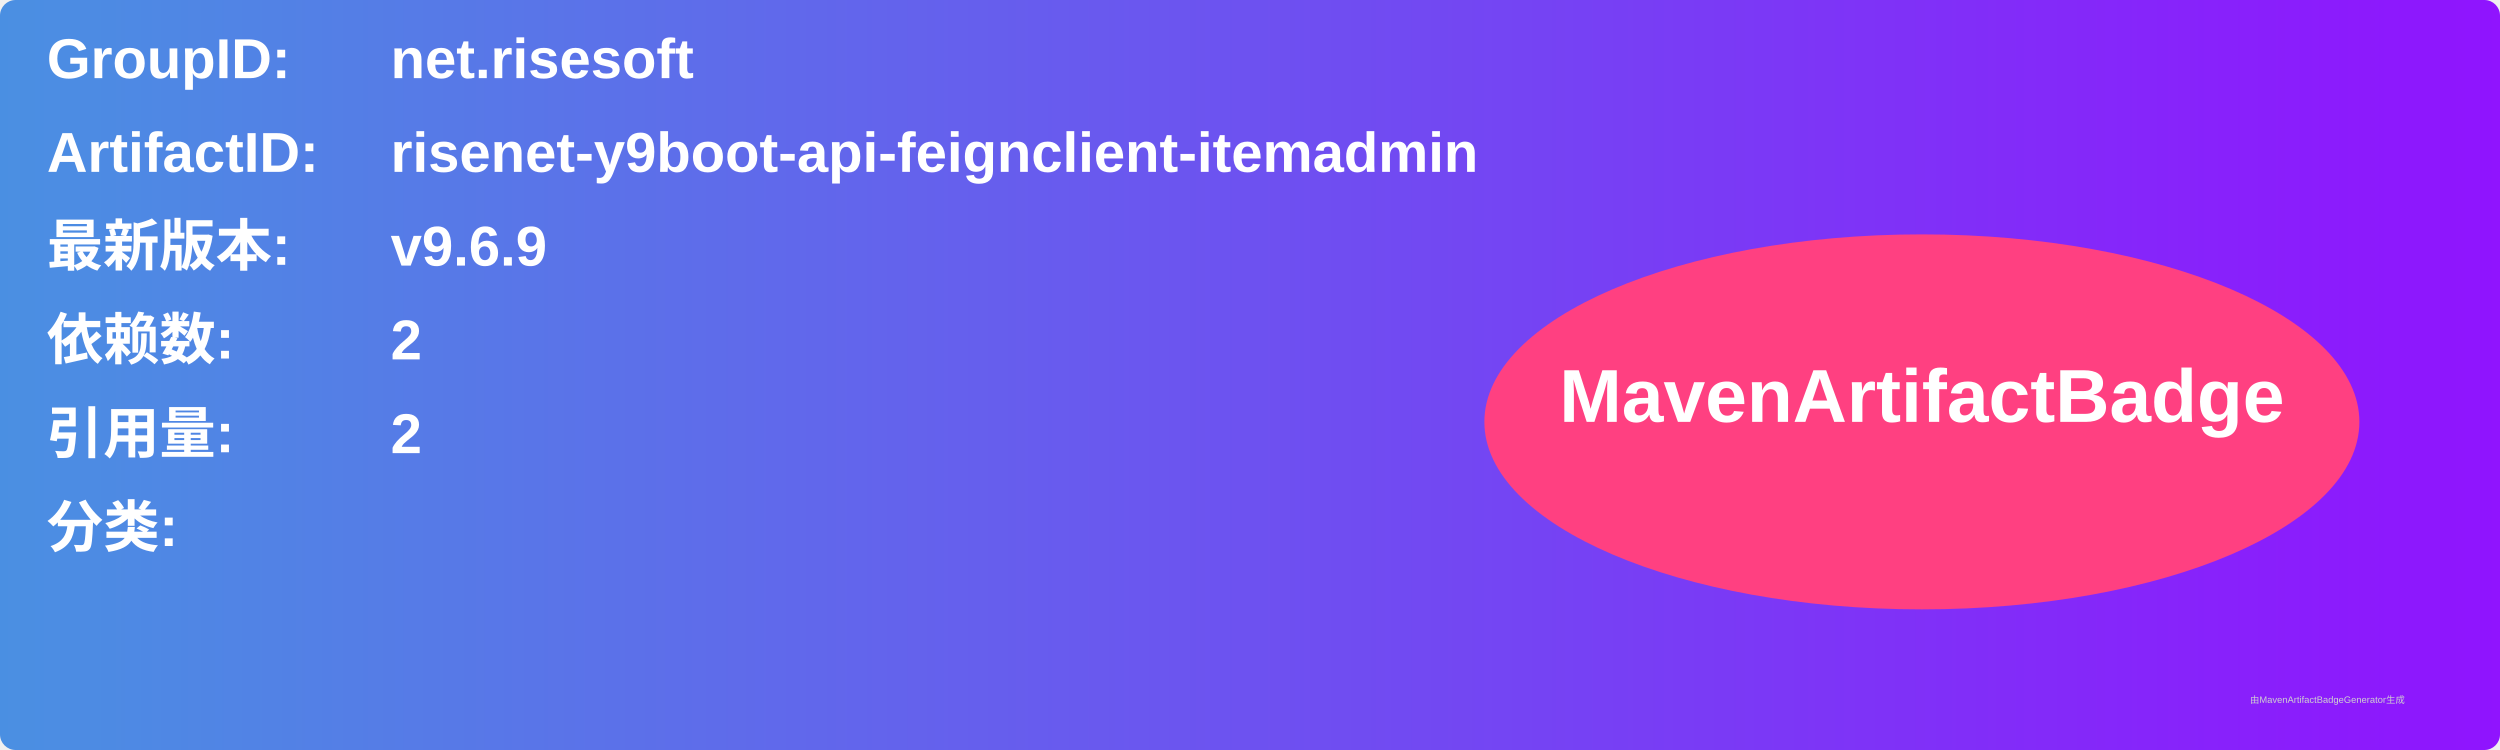
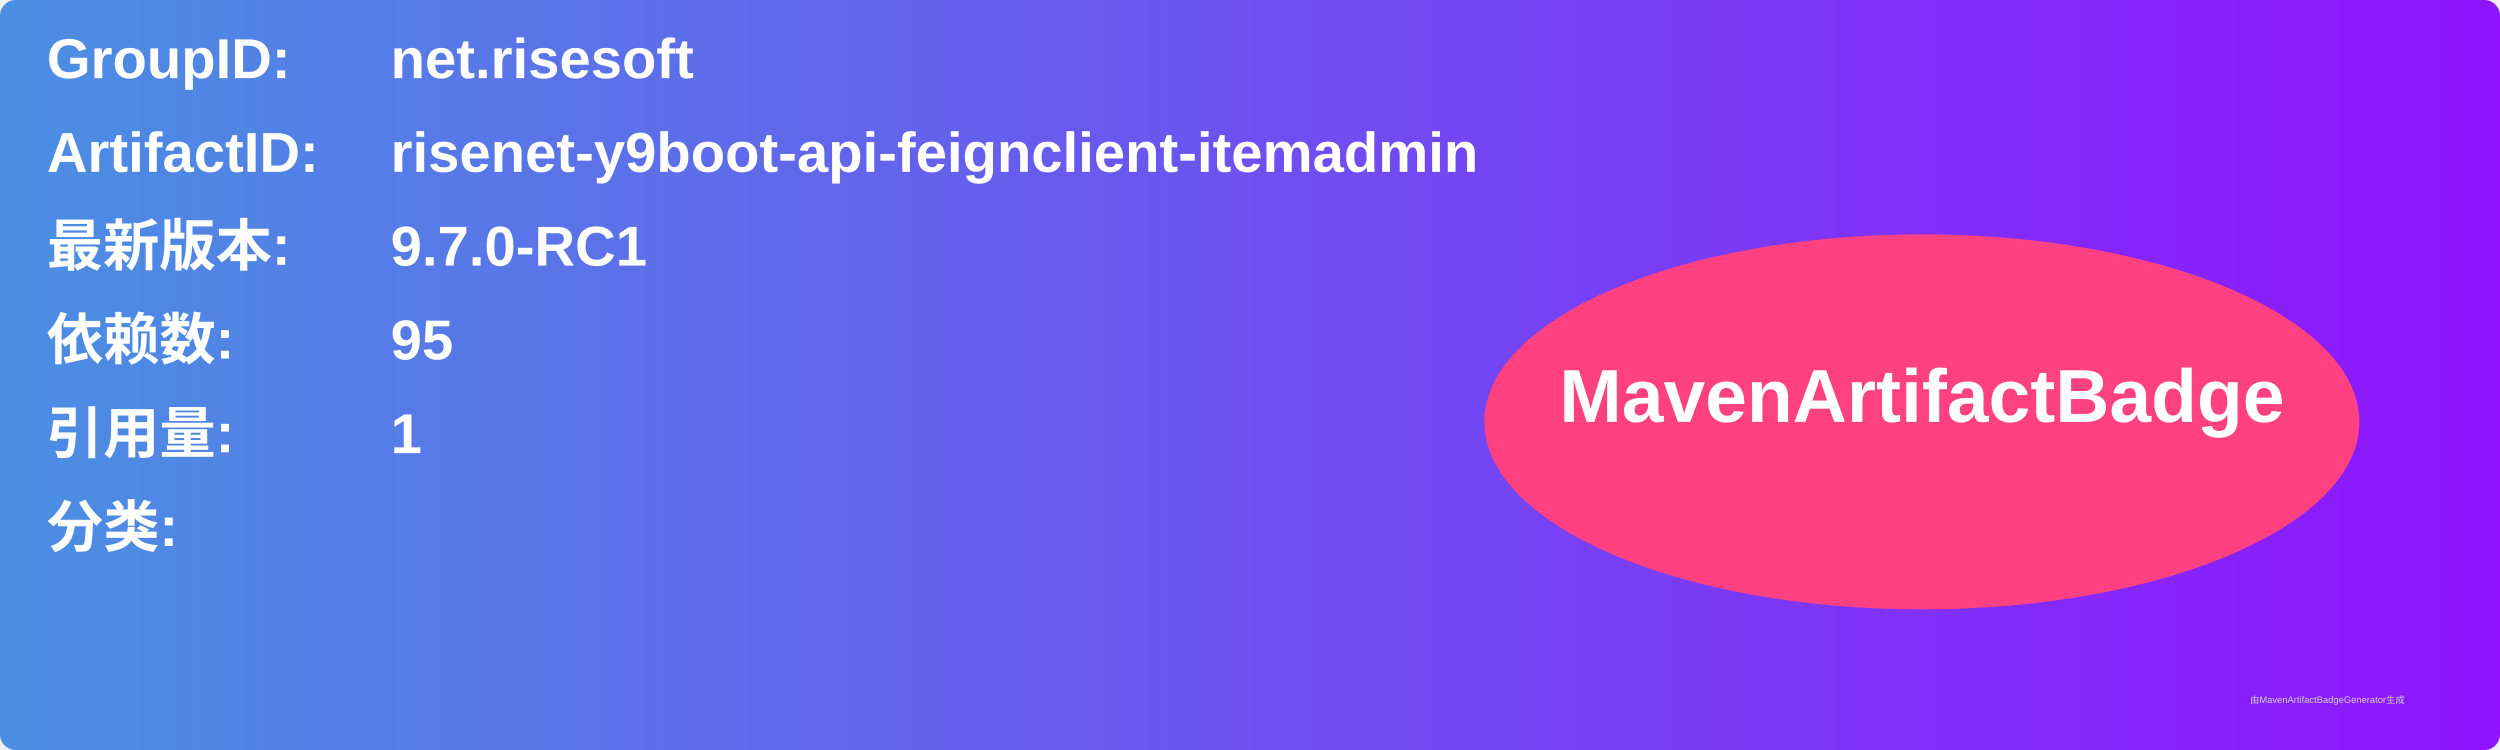
<svg xmlns="http://www.w3.org/2000/svg" width="800" height="240" viewBox="0 0 800 240">
  <linearGradient id="grad" x1="0%" y1="0%" x2="100%" y2="0%">
    <stop offset="0%" stop-color="#4a90e2" />
    <stop offset="100%" stop-color="#9013fe" />
  </linearGradient>
  <rect width="100%" height="100%" rx="5" ry="5" fill="url(#grad)" />
  <g transform="translate(15, 15)">
    <text x="0" y="10" font-family="Arial" font-size="18" fill="white" font-weight="bold" width="260">GroupID:</text>
    <text x="110" y="10" font-family="Arial" font-size="18" fill="white" font-weight="bold" width="460">net.risesoft</text>
    <text x="0" y="40" font-family="Arial" font-size="18" fill="white" font-weight="bold" width="260">ArtifactID:</text>
    <text x="110" y="40" font-family="Arial" font-size="18" fill="white" font-weight="bold" width="460">risenet-y9boot-api-feignclient-itemadmin</text>
    <text x="0" y="70" font-family="Arial" font-size="18" fill="white" font-weight="bold">最新版本:</text>
    <text x="110" y="70" font-family="Arial" font-size="18" fill="white" font-weight="bold">
-       <tspan font-weight="bold">v9.6.9</tspan>
+       <tspan font-weight="bold">9.7.0-RC1</tspan>
    </text>
    <text x="0" y="100" font-family="Arial" font-size="18" fill="white" font-weight="bold">依赖数: </text>
    <text x="110" y="100" font-family="Arial" font-size="18" fill="white">
-       <tspan font-weight="bold">2</tspan>
+       <tspan font-weight="bold">95</tspan>
    </text>
    <text x="0" y="130" font-family="Arial" font-size="18" fill="white" font-weight="bold">引用量: </text>
    <text x="110" y="130" font-family="Arial" font-size="18" fill="white">
-       <tspan font-weight="bold">2</tspan>
+       <tspan font-weight="bold">1</tspan>
    </text>
    <text x="0" y="160" font-family="Arial" font-size="18" fill="white" font-weight="bold">分类:</text>
    <text x="10" y="190" font-family="Arial" font-size="10" fill="white">
      <tspan font-weight="bold" />
    </text>
    <ellipse cx="600" cy="120" rx="140" ry="60" fill="#ff4081" />
    <text x="600" y="120" text-anchor="middle" font-family="Arial" font-size="24" fill="white" font-weight="bold">MavenArtifactBadge</text>
  </g>
  <text x="720" y="225" font-family="Arial" font-size="3" fill="#d0d0d0">由MavenArtifactBadgeGenerator生成</text>
</svg>
